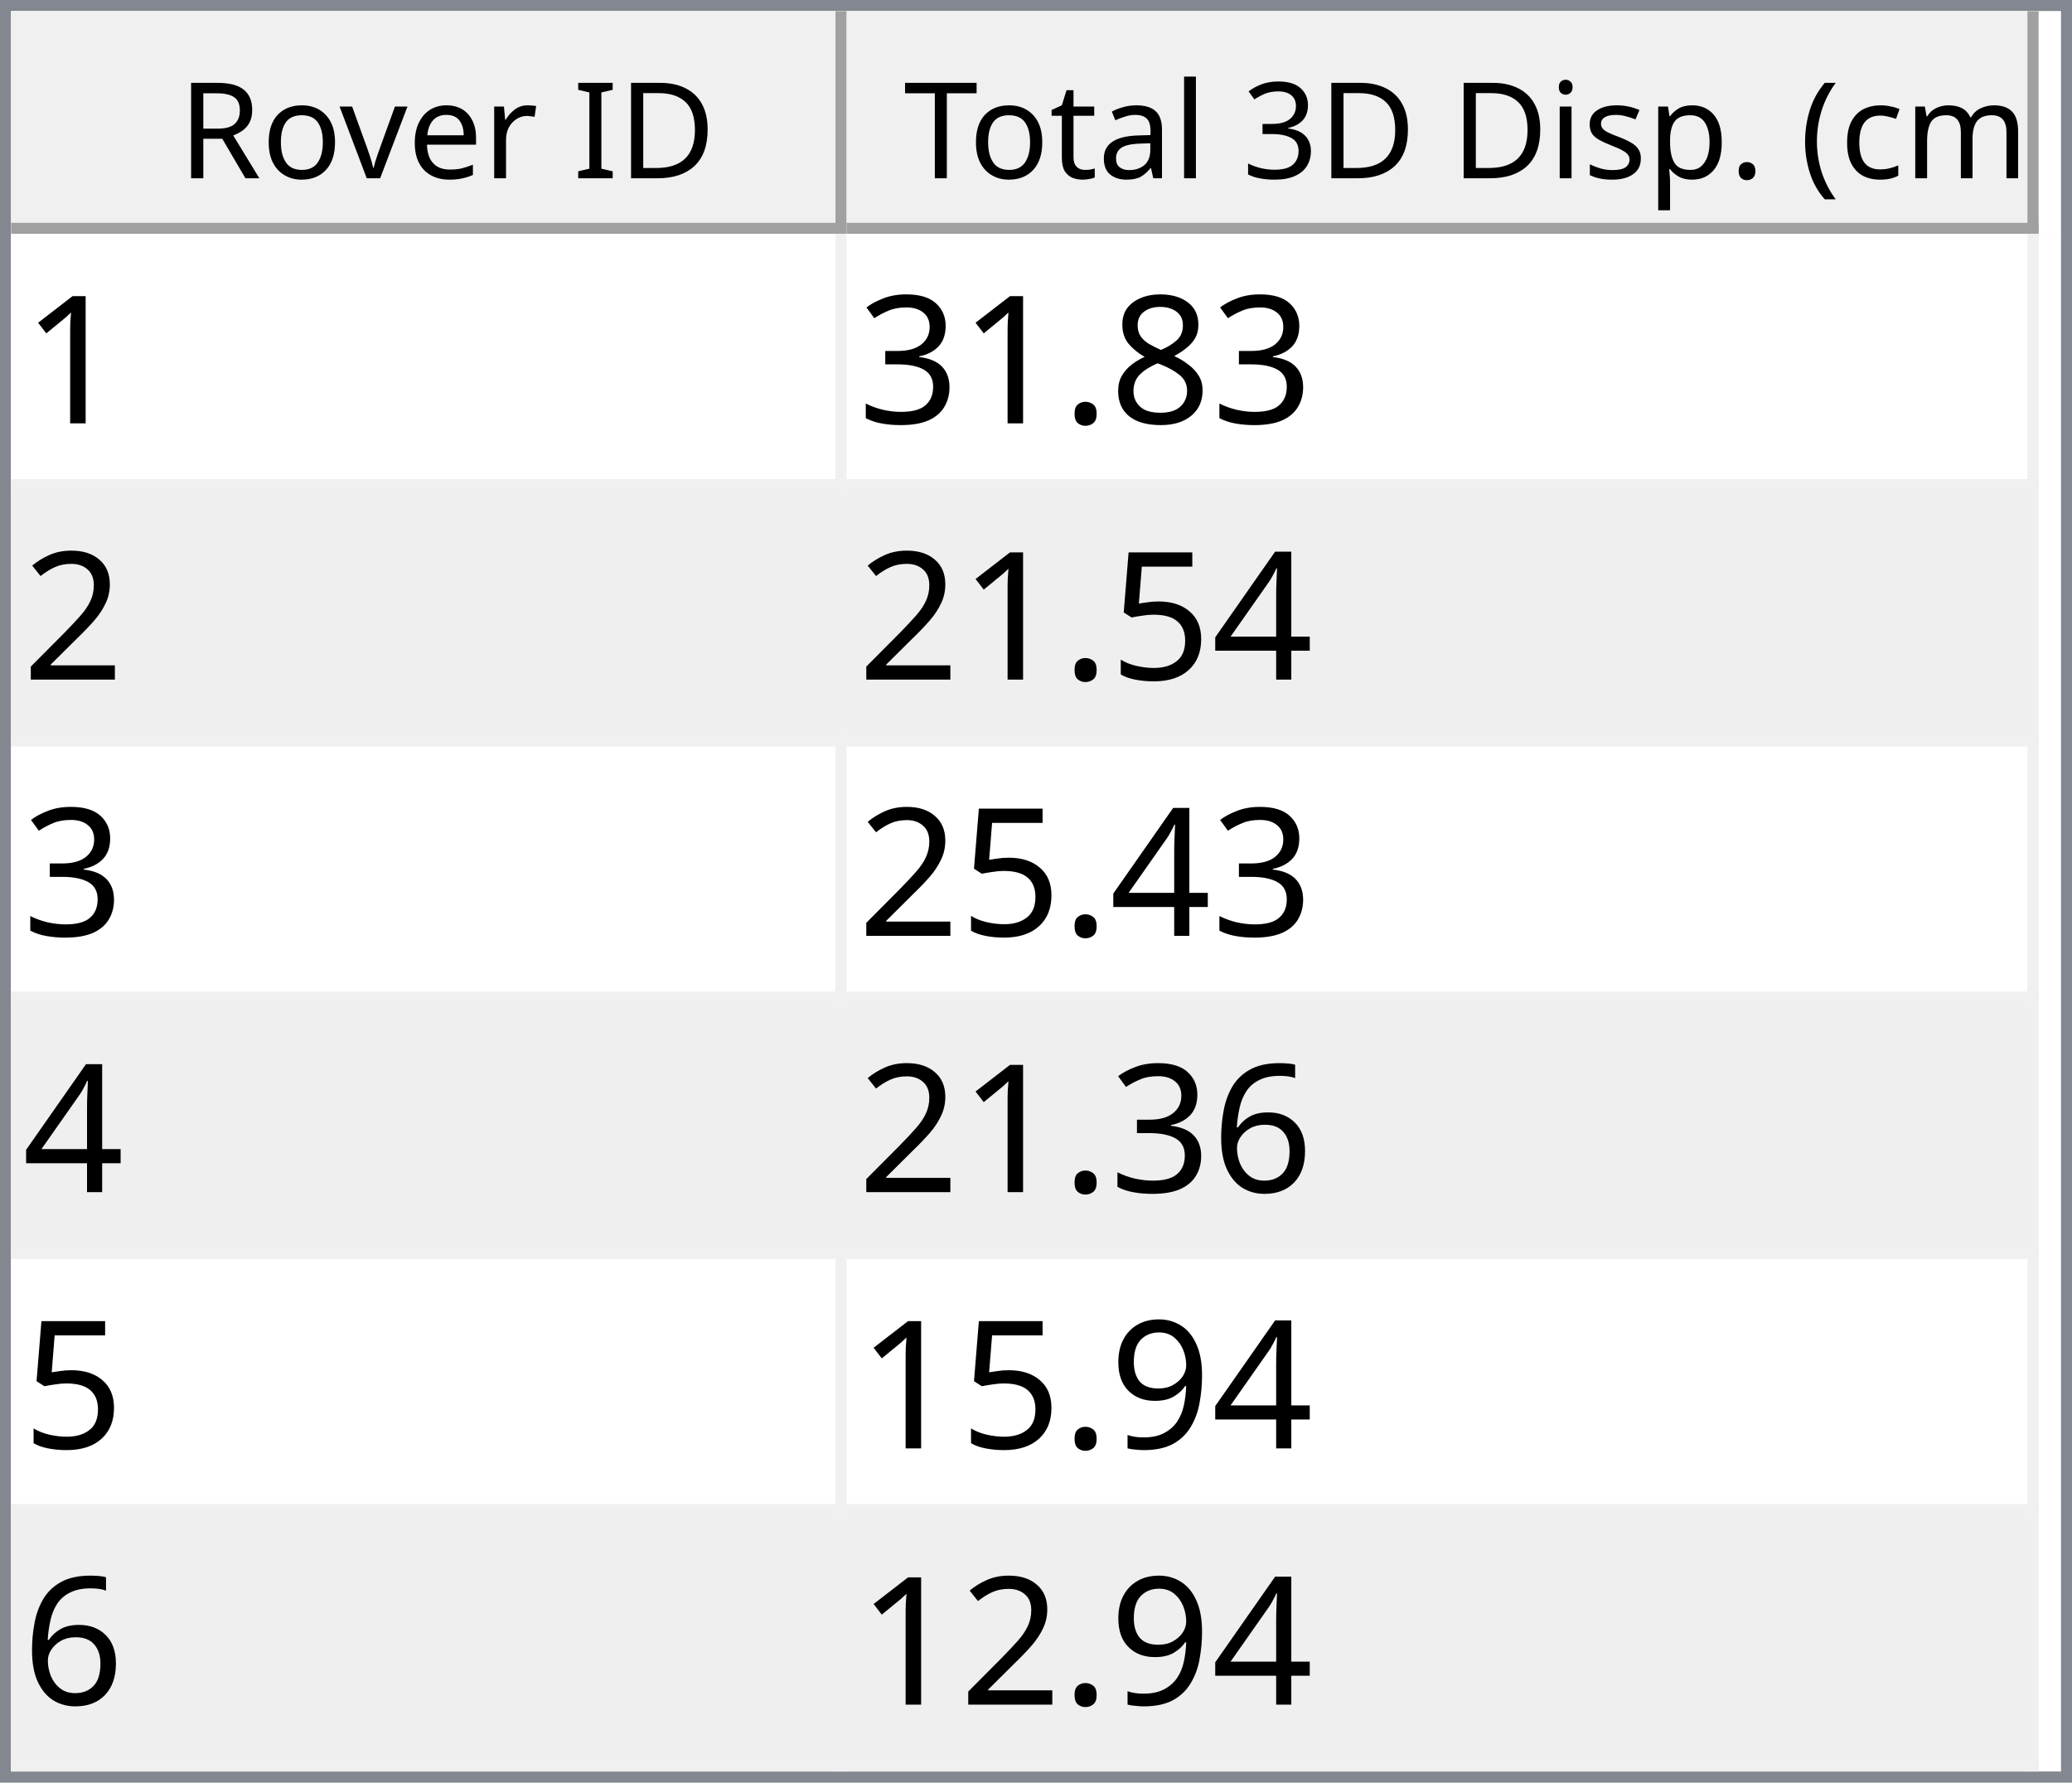
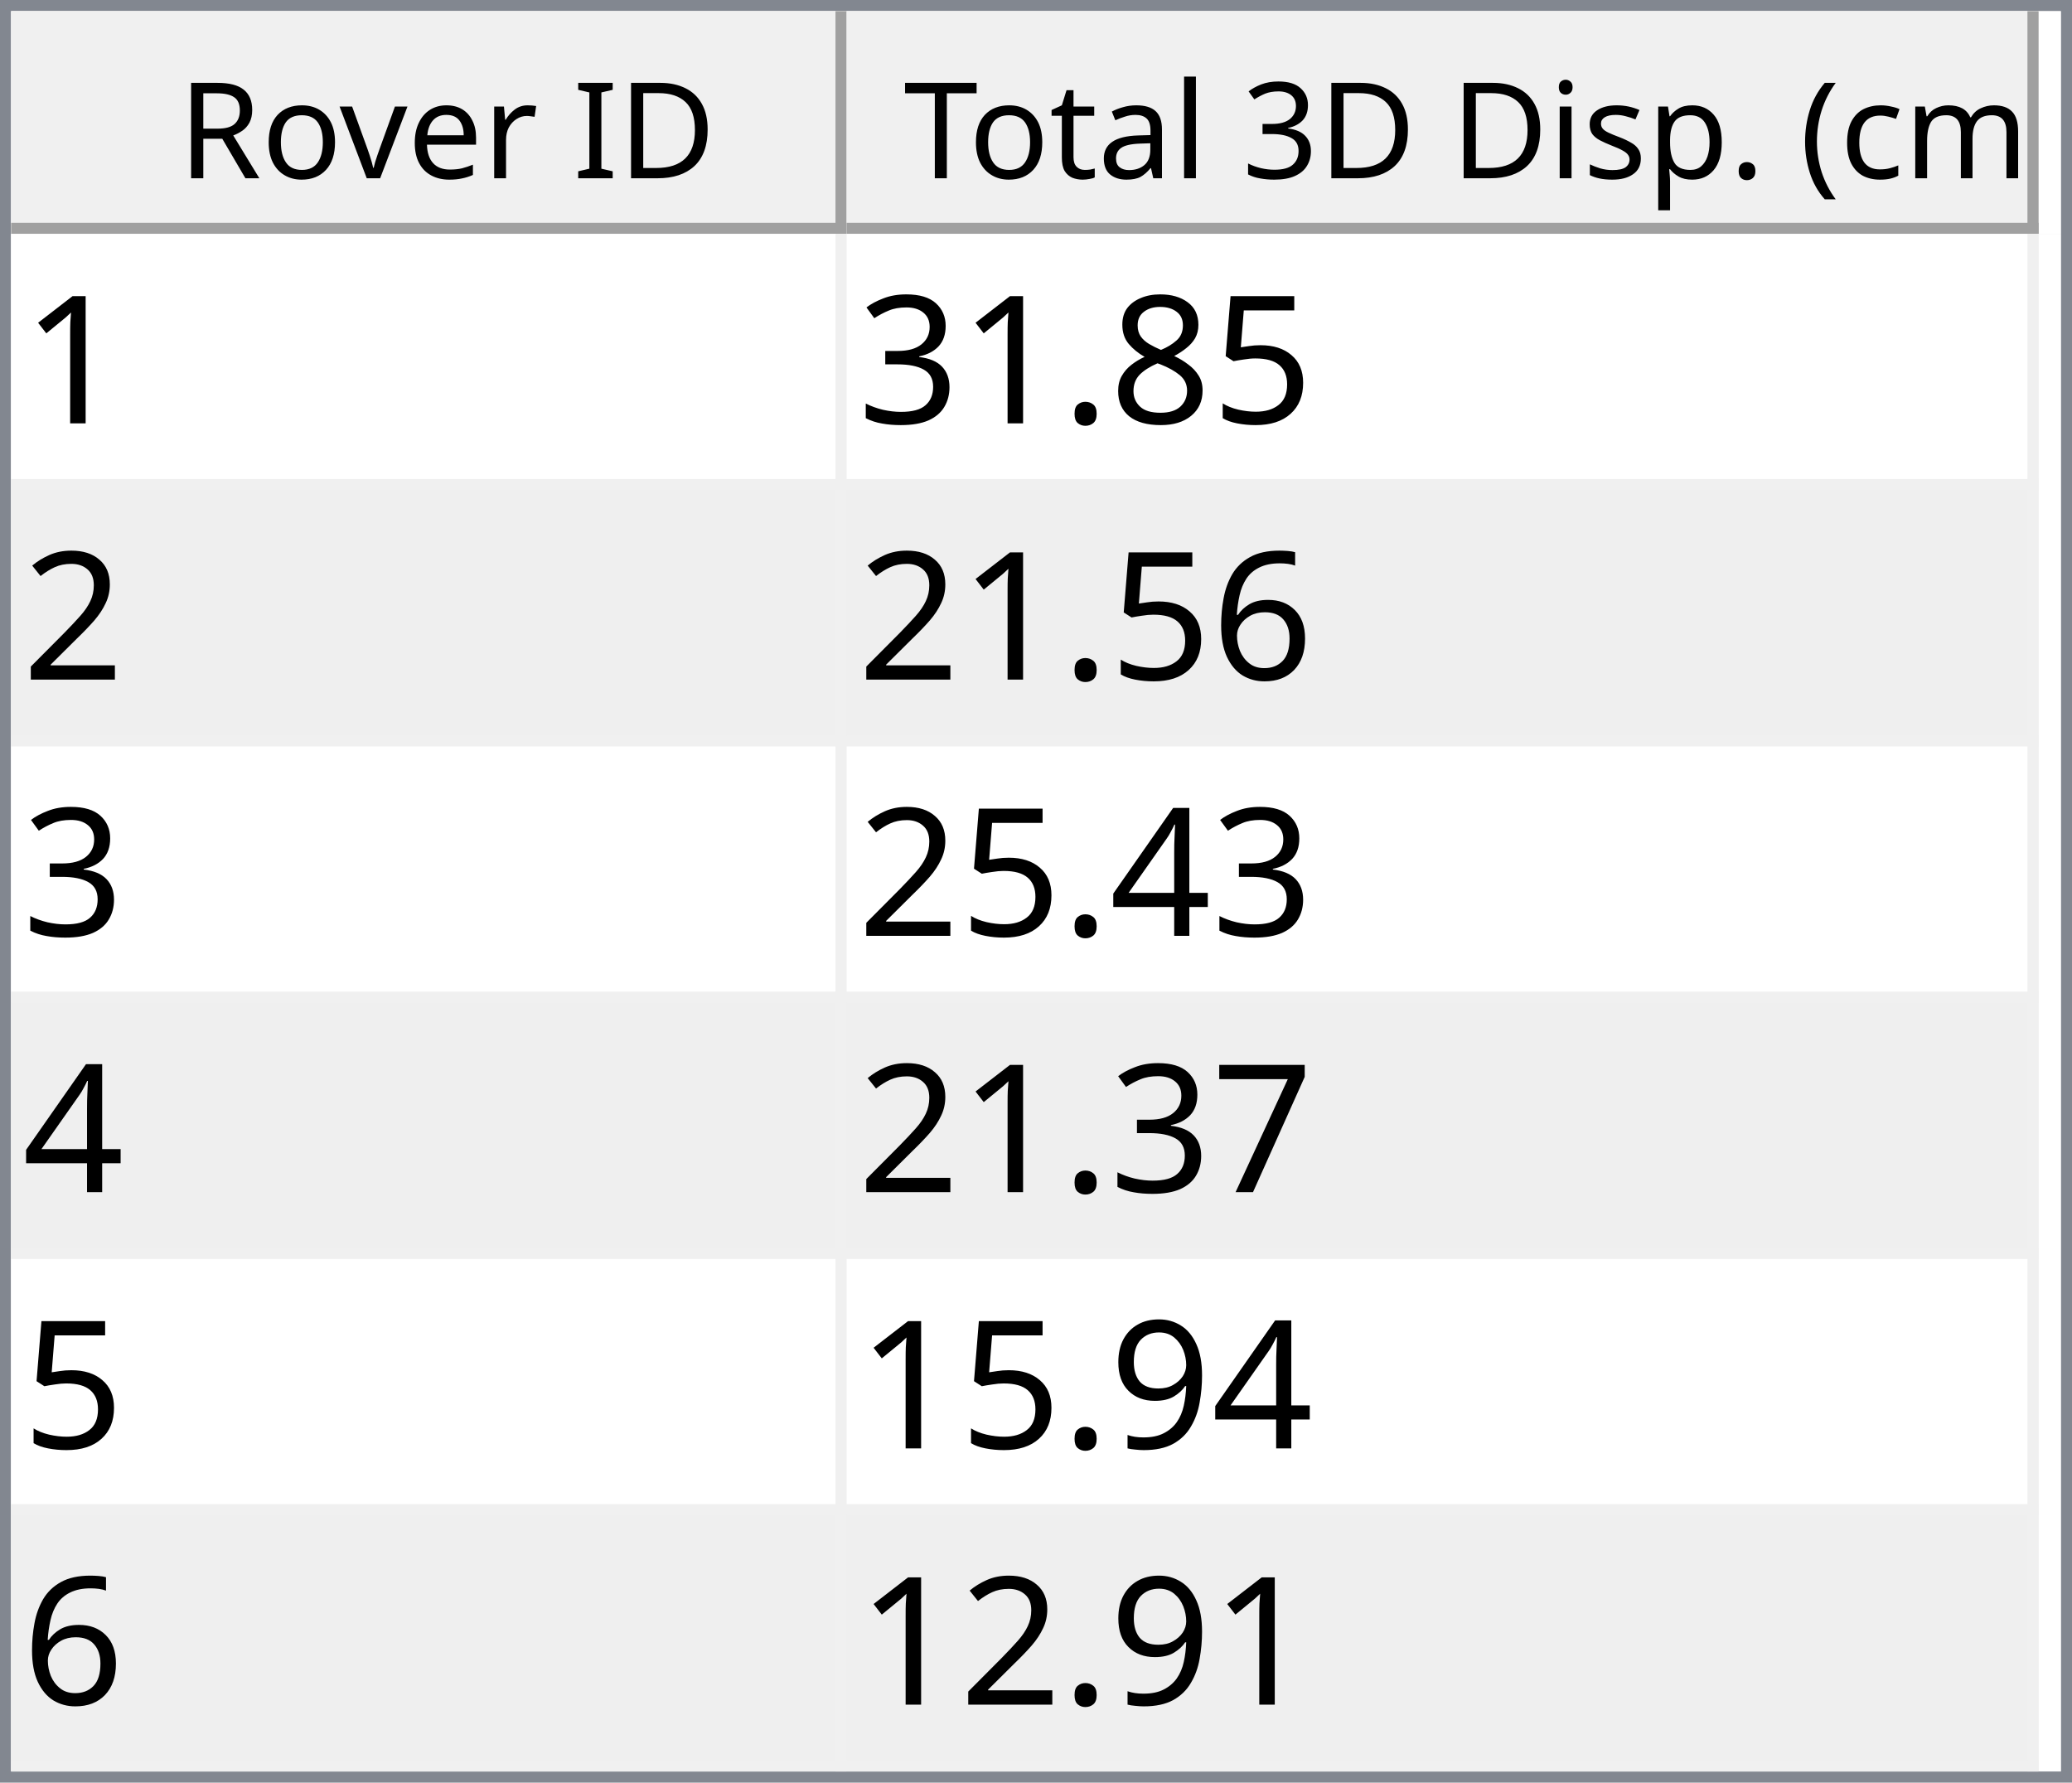
<svg xmlns="http://www.w3.org/2000/svg" style="fill-opacity:1; color-rendering:auto; color-interpolation:auto; text-rendering:auto; stroke:black; stroke-linecap:square; stroke-miterlimit:10; shape-rendering:auto; stroke-opacity:1; fill:black; stroke-dasharray:none; font-weight:normal; stroke-width:1; font-family:'Dialog'; font-style:normal; stroke-linejoin:miter; font-size:12px; stroke-dashoffset:0; image-rendering:auto;" width="186" height="160">
  <defs id="genericDefs" />
  <g>
    <defs id="defs1">
      <clipPath clipPathUnits="userSpaceOnUse" id="clipPath1">
        <path d="M0 0 L186 0 L186 160 L0 160 L0 0 Z" />
      </clipPath>
      <clipPath clipPathUnits="userSpaceOnUse" id="clipPath2">
        <path d="M0 0 L0 160 L186 160 L186 0 Z" />
      </clipPath>
      <clipPath clipPathUnits="userSpaceOnUse" id="clipPath3">
        <path d="M0 0 L0 20 L184 20 L184 0 Z" />
      </clipPath>
      <clipPath clipPathUnits="userSpaceOnUse" id="clipPath4">
        <path d="M0 0 L0 20 L75 20 L75 0 Z" />
      </clipPath>
      <clipPath clipPathUnits="userSpaceOnUse" id="clipPath5">
        <path d="M1 1 L1 19 L74 19 L74 1 Z" />
      </clipPath>
      <clipPath clipPathUnits="userSpaceOnUse" id="clipPath6">
        <path d="M0 0 L0 18 L73 18 L73 0 Z" />
      </clipPath>
      <clipPath clipPathUnits="userSpaceOnUse" id="clipPath7">
        <path d="M-0.5 -0.5 L-0.5 19.5 L74.5 19.5 L74.5 -0.5 Z" />
      </clipPath>
      <clipPath clipPathUnits="userSpaceOnUse" id="clipPath8">
        <path d="M0 0 L0 20 L107 20 L107 0 Z" />
      </clipPath>
      <clipPath clipPathUnits="userSpaceOnUse" id="clipPath9">
        <path d="M1 1 L1 19 L106 19 L106 1 Z" />
      </clipPath>
      <clipPath clipPathUnits="userSpaceOnUse" id="clipPath10">
        <path d="M0 0 L0 18 L105 18 L105 0 Z" />
      </clipPath>
      <clipPath clipPathUnits="userSpaceOnUse" id="clipPath11">
        <path d="M-0.5 -0.5 L-0.5 19.5 L106.5 19.5 L106.5 -0.5 Z" />
      </clipPath>
      <clipPath clipPathUnits="userSpaceOnUse" id="clipPath12">
        <path d="M0 0 L0 138 L184 138 L184 0 Z" />
      </clipPath>
      <clipPath clipPathUnits="userSpaceOnUse" id="clipPath13">
        <path d="M0 0 L0 138 L182 138 L182 0 Z" />
      </clipPath>
      <clipPath clipPathUnits="userSpaceOnUse" id="clipPath14">
        <path d="M-0.5 -0.5 L-0.5 137.5 L181.5 137.5 L181.5 -0.5 Z" />
      </clipPath>
      <clipPath clipPathUnits="userSpaceOnUse" id="clipPath15">
        <path d="M0 0 L0 22 L74 22 L74 0 Z" />
      </clipPath>
      <clipPath clipPathUnits="userSpaceOnUse" id="clipPath16">
        <path d="M0 0 L0 22 L106 22 L106 0 Z" />
      </clipPath>
      <font horiz-adv-x="64.551" id="font1">
        <font-face ascent="107.91" descent="25.098" units-per-em="100" style="font-style:normal; font-family:Segoe UI; font-weight:normal;" />
        <missing-glyph horiz-adv-x="64.551" d="M8.109 0 L8.109 68.266 L56.453 68.266 L56.453 0 L8.109 0 ZM15.328 7.234 L49.219 7.234 L49.219 61.031 L15.328 61.031 L15.328 7.234 Z" />
        <glyph unicode="D" horiz-adv-x="70.117" d="M9.188 0 L9.188 70.016 L28.516 70.016 Q65.531 70.016 65.531 35.891 Q65.531 19.672 55.25 9.836 Q44.969 0 27.734 0 L9.188 0 ZM17.391 62.594 L17.391 7.422 L27.828 7.422 Q41.609 7.422 49.273 14.797 Q56.938 22.172 56.938 35.688 Q56.938 62.594 28.328 62.594 L17.391 62.594 Z" />
        <glyph unicode="I" horiz-adv-x="26.611" d="M17.391 0 L9.188 0 L9.188 70.016 L17.391 70.016 L17.391 0 Z" />
        <glyph unicode=" " horiz-adv-x="27.393" d="" />
        <glyph unicode="r" horiz-adv-x="34.766" d="M34.188 41.891 Q32.078 43.5 28.125 43.5 Q23 43.5 19.555 38.672 Q16.109 33.844 16.109 25.484 L16.109 0 L8.109 0 L8.109 50 L16.109 50 L16.109 39.703 L16.312 39.703 Q18.016 44.969 21.531 47.922 Q25.047 50.875 29.391 50.875 Q32.516 50.875 34.188 50.203 L34.188 41.891 Z" />
        <glyph unicode="e" horiz-adv-x="52.295" d="M48.297 23 L12.984 23 Q13.188 14.656 17.484 10.109 Q21.781 5.562 29.297 5.562 Q37.75 5.562 44.828 11.141 L44.828 3.609 Q38.234 -1.172 27.391 -1.172 Q16.797 -1.172 10.742 5.641 Q4.688 12.453 4.688 24.812 Q4.688 36.469 11.305 43.82 Q17.922 51.172 27.734 51.172 Q37.547 51.172 42.922 44.828 Q48.297 38.484 48.297 27.203 L48.297 23 ZM40.094 29.781 Q40.047 36.719 36.75 40.578 Q33.453 44.438 27.594 44.438 Q21.922 44.438 17.969 40.383 Q14.016 36.328 13.094 29.781 L40.094 29.781 Z" />
        <glyph unicode="v" horiz-adv-x="47.9" d="M47.406 50 L27.484 0 L19.625 0 L0.688 50 L9.469 50 L22.172 13.672 Q23.578 9.672 23.922 6.688 L24.125 6.688 Q24.609 10.453 25.688 13.484 L38.969 50 L47.406 50 Z" />
        <glyph unicode="o" horiz-adv-x="58.594" d="M29 -1.172 Q17.922 -1.172 11.305 5.836 Q4.688 12.844 4.688 24.422 Q4.688 37.016 11.57 44.094 Q18.453 51.172 30.172 51.172 Q41.359 51.172 47.633 44.289 Q53.906 37.406 53.906 25.203 Q53.906 13.234 47.141 6.031 Q40.375 -1.172 29 -1.172 ZM29.594 44.438 Q21.875 44.438 17.383 39.188 Q12.891 33.938 12.891 24.703 Q12.891 15.828 17.43 10.695 Q21.969 5.562 29.594 5.562 Q37.359 5.562 41.531 10.594 Q45.703 15.625 45.703 24.906 Q45.703 34.281 41.531 39.359 Q37.359 44.438 29.594 44.438 Z" />
        <glyph unicode="R" horiz-adv-x="59.814" d="M59.375 0 L49.609 0 L37.891 19.625 Q36.281 22.359 34.766 24.289 Q33.25 26.219 31.664 27.438 Q30.078 28.656 28.25 29.219 Q26.422 29.781 24.125 29.781 L17.391 29.781 L17.391 0 L9.188 0 L9.188 70.016 L30.078 70.016 Q34.672 70.016 38.555 68.867 Q42.438 67.719 45.289 65.375 Q48.141 63.031 49.758 59.547 Q51.375 56.062 51.375 51.375 Q51.375 47.703 50.273 44.656 Q49.172 41.609 47.148 39.211 Q45.125 36.812 42.266 35.133 Q39.406 33.453 35.844 32.516 L35.844 32.328 Q37.594 31.547 38.891 30.547 Q40.188 29.547 41.359 28.18 Q42.531 26.812 43.68 25.078 Q44.828 23.344 46.234 21.047 L59.375 0 ZM17.391 62.594 L17.391 37.203 L28.516 37.203 Q31.594 37.203 34.203 38.133 Q36.812 39.062 38.719 40.797 Q40.625 42.531 41.703 45.047 Q42.781 47.562 42.781 50.688 Q42.781 56.297 39.141 59.445 Q35.5 62.594 28.609 62.594 L17.391 62.594 Z" />
        <glyph unicode=")" horiz-adv-x="30.176" d="M8.297 -15.922 L1.172 -15.922 Q16.406 2.344 16.406 26.812 Q16.406 51.469 1.078 70.016 L8.297 70.016 Q23.531 52.156 23.531 26.703 Q23.531 1.375 8.297 -15.922 Z" />
        <glyph unicode="m" horiz-adv-x="86.133" d="M79.109 0 L71.094 0 L71.094 28.719 Q71.094 37.016 68.531 40.727 Q65.969 44.438 59.906 44.438 Q54.781 44.438 51.195 39.75 Q47.609 35.062 47.609 28.516 L47.609 0 L39.594 0 L39.594 29.688 Q39.594 44.438 28.219 44.438 Q22.953 44.438 19.531 40.016 Q16.109 35.594 16.109 28.516 L16.109 0 L8.109 0 L8.109 50 L16.109 50 L16.109 42.094 L16.312 42.094 Q21.625 51.172 31.844 51.172 Q36.969 51.172 40.773 48.312 Q44.578 45.453 46 40.828 Q51.562 51.172 62.594 51.172 Q79.109 51.172 79.109 30.812 L79.109 0 Z" />
        <glyph unicode="c" horiz-adv-x="46.191" d="M42.188 2.297 Q36.422 -1.172 28.516 -1.172 Q17.828 -1.172 11.258 5.789 Q4.688 12.75 4.688 23.828 Q4.688 36.188 11.766 43.68 Q18.844 51.172 30.672 51.172 Q37.25 51.172 42.281 48.734 L42.281 40.531 Q36.719 44.438 30.375 44.438 Q22.703 44.438 17.797 38.945 Q12.891 33.453 12.891 24.516 Q12.891 15.719 17.508 10.641 Q22.125 5.562 29.891 5.562 Q36.422 5.562 42.188 9.906 L42.188 2.297 Z" />
        <glyph unicode="(" horiz-adv-x="30.176" d="M29.109 -15.922 L21.969 -15.922 Q6.844 1.375 6.844 26.703 Q6.844 52.156 21.969 70.016 L29.203 70.016 Q13.875 51.469 13.875 26.812 Q13.875 2.344 29.109 -15.922 Z" />
        <glyph unicode="." horiz-adv-x="21.68" d="M10.891 -1.078 Q8.641 -1.078 7.055 0.539 Q5.469 2.156 5.469 4.391 Q5.469 6.641 7.055 8.273 Q8.641 9.906 10.891 9.906 Q13.188 9.906 14.797 8.273 Q16.406 6.641 16.406 4.391 Q16.406 2.156 14.797 0.539 Q13.188 -1.078 10.891 -1.078 Z" />
        <glyph unicode="p" horiz-adv-x="58.789" d="M16.312 7.234 L16.109 7.234 L16.109 -23 L8.109 -23 L8.109 50 L16.109 50 L16.109 41.219 L16.312 41.219 Q22.219 51.172 33.594 51.172 Q43.266 51.172 48.688 44.461 Q54.109 37.75 54.109 26.469 Q54.109 13.922 48 6.375 Q41.891 -1.172 31.297 -1.172 Q21.578 -1.172 16.312 7.234 ZM16.109 27.391 L16.109 20.406 Q16.109 14.203 20.141 9.883 Q24.172 5.562 30.375 5.562 Q37.641 5.562 41.773 11.133 Q45.906 16.703 45.906 26.609 Q45.906 34.969 42.047 39.703 Q38.188 44.438 31.594 44.438 Q24.609 44.438 20.359 39.578 Q16.109 34.719 16.109 27.391 Z" />
        <glyph unicode="s" horiz-adv-x="42.432" d="M5.078 1.812 L5.078 10.406 Q11.625 5.562 19.484 5.562 Q30.031 5.562 30.031 12.594 Q30.031 14.594 29.125 15.992 Q28.219 17.391 26.68 18.461 Q25.141 19.531 23.07 20.383 Q21 21.234 18.609 22.172 Q15.281 23.484 12.766 24.828 Q10.25 26.172 8.57 27.859 Q6.891 29.547 6.031 31.695 Q5.172 33.844 5.172 36.719 Q5.172 40.234 6.789 42.945 Q8.406 45.656 11.086 47.484 Q13.766 49.312 17.211 50.242 Q20.656 51.172 24.312 51.172 Q30.812 51.172 35.938 48.922 L35.938 40.828 Q30.422 44.438 23.25 44.438 Q21 44.438 19.195 43.922 Q17.391 43.406 16.094 42.477 Q14.797 41.547 14.086 40.258 Q13.375 38.969 13.375 37.406 Q13.375 35.453 14.086 34.133 Q14.797 32.812 16.164 31.789 Q17.531 30.766 19.484 29.938 Q21.438 29.109 23.922 28.125 Q27.25 26.859 29.883 25.516 Q32.516 24.172 34.375 22.484 Q36.234 20.797 37.234 18.602 Q38.234 16.406 38.234 13.375 Q38.234 9.672 36.602 6.938 Q34.969 4.203 32.234 2.398 Q29.5 0.594 25.93 -0.289 Q22.359 -1.172 18.453 -1.172 Q10.75 -1.172 5.078 1.812 Z" />
        <glyph unicode="i" horiz-adv-x="24.219" d="M12.203 62.703 Q10.062 62.703 8.547 64.164 Q7.031 65.625 7.031 67.875 Q7.031 70.125 8.547 71.609 Q10.062 73.094 12.203 73.094 Q14.406 73.094 15.945 71.609 Q17.484 70.125 17.484 67.875 Q17.484 65.719 15.945 64.211 Q14.406 62.703 12.203 62.703 ZM16.109 0 L8.109 0 L8.109 50 L16.109 50 L16.109 0 Z" />
        <glyph unicode="3" horiz-adv-x="53.906" d="M46.531 19.828 Q46.531 15.094 44.75 11.211 Q42.969 7.328 39.719 4.57 Q36.469 1.812 31.93 0.297 Q27.391 -1.219 21.922 -1.219 Q11.922 -1.219 6 2.594 L6 11.188 Q13.094 5.609 22.219 5.609 Q25.875 5.609 28.828 6.539 Q31.781 7.469 33.906 9.227 Q36.031 10.984 37.18 13.477 Q38.328 15.969 38.328 19.094 Q38.328 32.812 18.797 32.812 L12.984 32.812 L12.984 39.594 L18.5 39.594 Q35.797 39.594 35.797 52.484 Q35.797 64.406 22.609 64.406 Q15.188 64.406 8.688 59.422 L8.688 67.188 Q15.375 71.188 24.609 71.188 Q29 71.188 32.57 69.969 Q36.141 68.75 38.68 66.555 Q41.219 64.359 42.609 61.281 Q44 58.203 44 54.5 Q44 40.672 30.031 36.719 L30.031 36.531 Q33.594 36.141 36.625 34.797 Q39.656 33.453 41.852 31.305 Q44.047 29.156 45.289 26.25 Q46.531 23.344 46.531 19.828 Z" />
        <glyph unicode="l" horiz-adv-x="24.219" d="M16.109 0 L8.109 0 L8.109 74.031 L16.109 74.031 L16.109 0 Z" />
        <glyph unicode="a" horiz-adv-x="50.879" d="M43.891 0 L35.891 0 L35.891 7.812 L35.688 7.812 Q30.469 -1.172 20.312 -1.172 Q12.844 -1.172 8.617 2.781 Q4.391 6.734 4.391 13.281 Q4.391 27.297 20.906 29.594 L35.891 31.688 Q35.891 44.438 25.594 44.438 Q16.547 44.438 9.281 38.281 L9.281 46.484 Q16.656 51.172 26.266 51.172 Q43.891 51.172 43.891 32.516 L43.891 0 ZM35.891 25.297 L23.828 23.641 Q18.266 22.859 15.43 20.875 Q12.594 18.891 12.594 13.875 Q12.594 10.203 15.211 7.883 Q17.828 5.562 22.172 5.562 Q28.125 5.562 32.008 9.742 Q35.891 13.922 35.891 20.312 L35.891 25.297 Z" />
        <glyph unicode="t" horiz-adv-x="33.887" d="M31.297 0.484 Q28.469 -1.078 23.828 -1.078 Q10.688 -1.078 10.688 13.578 L10.688 43.172 L2.094 43.172 L2.094 50 L10.688 50 L10.688 62.203 L18.703 64.797 L18.703 50 L31.297 50 L31.297 43.172 L18.703 43.172 L18.703 14.984 Q18.703 9.969 20.414 7.82 Q22.125 5.672 26.078 5.672 Q29.109 5.672 31.297 7.328 L31.297 0.484 Z" />
        <glyph unicode="T" horiz-adv-x="52.393" d="M50.594 62.594 L30.375 62.594 L30.375 0 L22.172 0 L22.172 62.594 L2 62.594 L2 70.016 L50.594 70.016 L50.594 62.594 Z" />
      </font>
      <font horiz-adv-x="75.0" id="font2">
        <font-face ascent="100.537" descent="21.973" units-per-em="100" style="font-style:normal; font-family:sans-serif; font-weight:normal;" />
        <missing-glyph horiz-adv-x="75.0" d="M12.5 0 L12.5 62.5 L62.5 62.5 L62.5 0 L12.5 0 ZM14.062 1.562 L60.938 1.562 L60.938 60.938 L14.062 60.938 L14.062 1.562 Z" />
        <glyph unicode="1" horiz-adv-x="55.615" d="M37.25 0 L28.469 0 L28.469 56 Q25.297 52.984 20.141 49.953 Q14.984 46.922 10.891 45.406 L10.891 53.906 Q18.266 57.375 23.781 62.305 Q29.297 67.234 31.594 71.875 L37.25 71.875 L37.25 0 Z" />
+         <glyph unicode="5" horiz-adv-x="55.615" d="M4.156 18.75 L13.375 19.531 Q14.406 12.797 18.141 9.398 Q21.875 6 27.156 6 Q33.5 6 37.891 10.789 Q42.281 15.578 42.281 23.484 Q42.281 31 38.062 35.352 Q33.844 39.703 27 39.703 Q22.75 39.703 19.336 37.773 Q15.922 35.844 13.969 32.766 L5.719 33.844 L12.641 70.609 L48.25 70.609 L48.25 62.203 L19.672 62.203 L15.828 42.969 Q22.266 47.469 29.344 47.469 Q38.719 47.469 45.164 40.969 Q51.609 34.469 51.609 24.266 Q51.609 14.547 45.953 7.469 Q39.062 -1.219 27.156 -1.219 Q17.391 -1.219 11.211 4.25 Q5.031 9.719 4.156 18.75 Z" />
        <glyph unicode="8" horiz-adv-x="55.615" d="M17.672 38.812 Q12.203 40.828 9.57 44.539 Q6.938 48.25 6.938 53.422 Q6.938 61.234 12.555 66.555 Q18.172 71.875 27.484 71.875 Q36.859 71.875 42.578 66.43 Q48.297 60.984 48.297 53.172 Q48.297 48.188 45.68 44.508 Q43.062 40.828 37.75 38.812 Q44.344 36.672 47.781 31.883 Q51.219 27.094 51.219 20.453 Q51.219 11.281 44.727 5.031 Q38.234 -1.219 27.641 -1.219 Q17.047 -1.219 10.547 5.055 Q4.047 11.328 4.047 20.703 Q4.047 27.688 7.594 32.398 Q11.141 37.109 17.672 38.812 ZM15.922 53.719 Q15.922 48.641 19.195 45.414 Q22.469 42.188 27.688 42.188 Q32.766 42.188 36.016 45.383 Q39.266 48.578 39.266 53.219 Q39.266 58.062 35.914 61.359 Q32.562 64.656 27.594 64.656 Q22.562 64.656 19.242 61.43 Q15.922 58.203 15.922 53.719 ZM13.094 20.656 Q13.094 16.891 14.875 13.375 Q16.656 9.859 20.172 7.93 Q23.688 6 27.734 6 Q34.031 6 38.133 10.055 Q42.234 14.109 42.234 20.359 Q42.234 26.703 38.016 30.859 Q33.797 35.016 27.438 35.016 Q21.234 35.016 17.164 30.914 Q13.094 26.812 13.094 20.656 Z" />
        <glyph unicode="." horiz-adv-x="27.783" d="M9.078 0 L9.078 10.016 L19.094 10.016 L19.094 0 L9.078 0 Z" />
        <glyph unicode="3" horiz-adv-x="55.615" d="M4.203 18.891 L12.984 20.062 Q14.5 12.594 18.141 9.297 Q21.781 6 27 6 Q33.203 6 37.477 10.297 Q41.75 14.594 41.75 20.953 Q41.75 27 37.797 30.93 Q33.844 34.859 27.734 34.859 Q25.25 34.859 21.531 33.891 L22.516 41.609 Q23.391 41.5 23.922 41.5 Q29.547 41.5 34.039 44.43 Q38.531 47.359 38.531 53.469 Q38.531 58.297 35.258 61.477 Q31.984 64.656 26.812 64.656 Q21.688 64.656 18.266 61.43 Q14.844 58.203 13.875 51.766 L5.078 53.328 Q6.688 62.156 12.398 67.016 Q18.109 71.875 26.609 71.875 Q32.469 71.875 37.398 69.359 Q42.328 66.844 44.945 62.5 Q47.562 58.156 47.562 53.266 Q47.562 48.641 45.07 44.828 Q42.578 41.016 37.703 38.766 Q44.047 37.312 47.562 32.695 Q51.078 28.078 51.078 21.141 Q51.078 11.766 44.242 5.25 Q37.406 -1.266 26.953 -1.266 Q17.531 -1.266 11.305 4.352 Q5.078 9.969 4.203 18.891 Z" />
        <glyph unicode="2" horiz-adv-x="55.615" d="M50.344 8.453 L50.344 0 L3.031 0 Q2.938 3.172 4.047 6.109 Q5.859 10.938 9.836 15.625 Q13.812 20.312 21.344 26.469 Q33.016 36.031 37.117 41.625 Q41.219 47.219 41.219 52.203 Q41.219 57.422 37.477 61.008 Q33.734 64.594 27.734 64.594 Q21.391 64.594 17.578 60.789 Q13.766 56.984 13.719 50.25 L4.688 51.172 Q5.609 61.281 11.664 66.578 Q17.719 71.875 27.938 71.875 Q38.234 71.875 44.242 66.164 Q50.25 60.453 50.25 52 Q50.25 47.703 48.492 43.555 Q46.734 39.406 42.656 34.812 Q38.578 30.219 29.109 22.219 Q21.188 15.578 18.945 13.211 Q16.703 10.844 15.234 8.453 L50.344 8.453 Z" />
+         <glyph unicode="6" horiz-adv-x="55.615" d="M49.75 54.047 L41.016 53.375 Q39.844 58.547 37.703 60.891 Q34.125 64.656 28.906 64.656 Q24.703 64.656 21.531 62.312 Q17.391 59.281 14.992 53.469 Q12.594 47.656 12.5 36.922 Q15.672 41.75 20.266 44.094 Q24.859 46.438 29.891 46.438 Q38.672 46.438 44.852 39.969 Q51.031 33.5 51.031 23.25 Q51.031 16.5 48.125 10.719 Q45.219 4.938 40.141 1.859 Q35.062 -1.219 28.609 -1.219 Q17.625 -1.219 10.695 6.859 Q3.766 14.938 3.766 33.5 Q3.766 54.25 11.422 63.672 Q18.109 71.875 29.438 71.875 Q37.891 71.875 43.289 67.141 Q48.688 62.406 49.75 54.047 ZM13.875 23.188 Q13.875 18.656 15.797 14.508 Q17.719 10.359 21.188 8.18 Q24.656 6 28.469 6 Q34.031 6 38.039 10.492 Q42.047 14.984 42.047 22.703 Q42.047 30.125 38.086 34.398 Q34.125 38.672 28.125 38.672 Q22.172 38.672 18.023 34.398 Q13.875 30.125 13.875 23.188 Z" />
        <glyph unicode="4" horiz-adv-x="55.615" d="M32.328 0 L32.328 17.141 L1.266 17.141 L1.266 25.203 L33.938 71.578 L41.109 71.578 L41.109 25.203 L50.781 25.203 L50.781 17.141 L41.109 17.141 L41.109 0 L32.328 0 ZM32.328 25.203 L32.328 57.469 L9.906 25.203 L32.328 25.203 Z" />
-         <glyph unicode="5" horiz-adv-x="55.615" d="M4.156 18.75 L13.375 19.531 Q14.406 12.797 18.141 9.398 Q21.875 6 27.156 6 Q33.5 6 37.891 10.789 Q42.281 15.578 42.281 23.484 Q42.281 31 38.062 35.352 Q33.844 39.703 27 39.703 Q22.75 39.703 19.336 37.773 Q15.922 35.844 13.969 32.766 L5.719 33.844 L12.641 70.609 L48.25 70.609 L48.25 62.203 L19.672 62.203 L15.828 42.969 Q22.266 47.469 29.344 47.469 Q38.719 47.469 45.164 40.969 Q51.609 34.469 51.609 24.266 Q51.609 14.547 45.953 7.469 Q39.062 -1.219 27.156 -1.219 Q17.391 -1.219 11.211 4.25 Q5.031 9.719 4.156 18.75 Z" />
-         <glyph unicode="6" horiz-adv-x="55.615" d="M49.75 54.047 L41.016 53.375 Q39.844 58.547 37.703 60.891 Q34.125 64.656 28.906 64.656 Q24.703 64.656 21.531 62.312 Q17.391 59.281 14.992 53.469 Q12.594 47.656 12.5 36.922 Q15.672 41.75 20.266 44.094 Q24.859 46.438 29.891 46.438 Q38.672 46.438 44.852 39.969 Q51.031 33.5 51.031 23.25 Q51.031 16.5 48.125 10.719 Q45.219 4.938 40.141 1.859 Q35.062 -1.219 28.609 -1.219 Q17.625 -1.219 10.695 6.859 Q3.766 14.938 3.766 33.5 Q3.766 54.25 11.422 63.672 Q18.109 71.875 29.438 71.875 Q37.891 71.875 43.289 67.141 Q48.688 62.406 49.75 54.047 ZM13.875 23.188 Q13.875 18.656 15.797 14.508 Q17.719 10.359 21.188 8.18 Q24.656 6 28.469 6 Q34.031 6 38.039 10.492 Q42.047 14.984 42.047 22.703 Q42.047 30.125 38.086 34.398 Q34.125 38.672 28.125 38.672 Q22.172 38.672 18.023 34.398 Q13.875 30.125 13.875 23.188 Z" />
+         <glyph unicode="7" horiz-adv-x="55.615" d="M4.734 62.203 L4.734 70.656 L51.078 70.656 L51.078 63.812 Q44.234 56.547 37.523 44.484 Q30.812 32.422 27.156 19.672 Q24.516 10.688 23.781 0 L14.75 0 Q14.891 8.453 18.062 20.414 Q21.234 32.375 27.172 43.484 Q33.109 54.594 39.797 62.203 L4.734 62.203 Z" />
        <glyph unicode="9" horiz-adv-x="55.615" d="M5.469 16.547 L13.922 17.328 Q14.984 11.375 18.016 8.688 Q21.047 6 25.781 6 Q29.828 6 32.883 7.859 Q35.938 9.719 37.891 12.82 Q39.844 15.922 41.164 21.195 Q42.484 26.469 42.484 31.938 Q42.484 32.516 42.438 33.688 Q39.797 29.5 35.234 26.883 Q30.672 24.266 25.344 24.266 Q16.453 24.266 10.305 30.711 Q4.156 37.156 4.156 47.703 Q4.156 58.594 10.578 65.234 Q17 71.875 26.656 71.875 Q33.641 71.875 39.43 68.117 Q45.219 64.359 48.219 57.398 Q51.219 50.438 51.219 37.25 Q51.219 23.531 48.242 15.406 Q45.266 7.281 39.383 3.031 Q33.5 -1.219 25.594 -1.219 Q17.188 -1.219 11.867 3.445 Q6.547 8.109 5.469 16.547 ZM41.453 48.141 Q41.453 55.719 37.43 60.156 Q33.406 64.594 27.734 64.594 Q21.875 64.594 17.531 59.812 Q13.188 55.031 13.188 47.406 Q13.188 40.578 17.312 36.305 Q21.438 32.031 27.484 32.031 Q33.594 32.031 37.523 36.305 Q41.453 40.578 41.453 48.141 Z" />
      </font>
    </defs>
    <g style="fill:white; stroke:white;">
      <rect x="0" y="0" width="186" style="clip-path:url(#clipPath1); stroke:none;" height="160" />
    </g>
    <g style="fill:white; text-rendering:optimizeSpeed; color-rendering:optimizeSpeed; image-rendering:optimizeSpeed; shape-rendering:crispEdges; stroke:white; color-interpolation:sRGB;">
      <rect x="0" width="186" height="160" y="0" style="stroke:none;" />
      <path style="stroke:none;" d="M0 160 L186 160 L186 0 L0 0 Z" />
    </g>
    <g style="fill:rgb(240,240,240); font-family:'Segoe UI'; stroke:rgb(240,240,240);">
      <rect x="0" y="0" width="186" style="clip-path:url(#clipPath2); stroke:none;" height="160" />
    </g>
    <g style="fill:rgb(130,135,144); font-family:'Segoe UI'; stroke:rgb(130,135,144);">
      <path d="M0 0 L186 0 L186 160 L0 160 L0 0 ZM1 1 L185 1 L185 159 L1 159 L1 1 Z" style="fill-rule:evenodd; clip-path:url(#clipPath2); stroke:none;" />
    </g>
    <g style="fill:white; font-family:'Segoe UI'; stroke:white;" transform="translate(1,1)">
      <rect x="0" y="0" width="184" style="clip-path:url(#clipPath3); stroke:none;" height="20" />
    </g>
    <g style="fill:rgb(240,240,240); font-family:'Segoe UI'; stroke:rgb(240,240,240);" transform="translate(1,1)">
      <rect x="0" y="0" width="75" style="clip-path:url(#clipPath4); stroke:none;" height="20" />
    </g>
    <g style="font-family:'Segoe UI';" transform="translate(2,2)">
      <text x="14" xml:space="preserve" y="14" style="clip-path:url(#clipPath6); stroke:none;">Rover ID</text>
    </g>
    <g style="fill:rgb(160,160,160); font-family:'Segoe UI'; stroke:rgb(160,160,160); stroke-linejoin:bevel;" transform="translate(1.5,1.5)">
      <line x1="74" x2="74" y1="0" style="fill:none; clip-path:url(#clipPath7);" y2="19" />
    </g>
    <g style="fill:rgb(160,160,160); font-family:'Segoe UI'; stroke:rgb(160,160,160); stroke-linejoin:bevel;" transform="matrix(1,0,0,1,1,1) translate(0.5,0.5)">
      <line x1="0" x2="74" y1="19" style="fill:none; clip-path:url(#clipPath7);" y2="19" />
    </g>
    <g style="fill:rgb(240,240,240); font-family:'Segoe UI'; stroke:rgb(240,240,240);" transform="translate(76,1)">
      <rect x="0" y="0" width="107" style="clip-path:url(#clipPath8); stroke:none;" height="20" />
    </g>
    <g style="font-family:'Segoe UI';" transform="translate(77,2)">
      <text x="1" xml:space="preserve" y="14" style="clip-path:url(#clipPath10); stroke:none;"> Total 3D Disp. (cm)</text>
    </g>
    <g style="fill:rgb(160,160,160); font-family:'Segoe UI'; stroke:rgb(160,160,160); stroke-linejoin:bevel;" transform="translate(76.5,1.5)">
      <line x1="106" x2="106" y1="0" style="fill:none; clip-path:url(#clipPath11);" y2="19" />
    </g>
    <g style="fill:rgb(160,160,160); font-family:'Segoe UI'; stroke:rgb(160,160,160); stroke-linejoin:bevel;" transform="matrix(1,0,0,1,76,1) translate(0.5,0.5)">
      <line x1="0" x2="106" y1="19" style="fill:none; clip-path:url(#clipPath11);" y2="19" />
    </g>
    <g style="fill:white; font-family:'Segoe UI'; stroke:white;" transform="translate(1,21)">
      <rect x="0" y="0" width="184" style="clip-path:url(#clipPath12); stroke:none;" height="138" />
    </g>
    <g style="fill:rgb(240,240,240); font-size:16px; font-family:sans-serif; stroke:rgb(240,240,240);" transform="translate(1,21)">
      <rect x="0" y="0" width="182" style="clip-path:url(#clipPath13); stroke:none;" height="138" />
      <line transform="translate(0.5,0.5)" x1="0" x2="181" y1="22" style="clip-path:url(#clipPath14); fill:none; stroke-linejoin:bevel;" y2="22" />
    </g>
    <g transform="matrix(1,0,0,1,1,21) translate(0.5,0.5)" style="fill:rgb(240,240,240); font-size:16px; font-family:sans-serif; stroke:rgb(240,240,240); stroke-linejoin:bevel;">
      <line x1="0" x2="181" y1="45" style="fill:none; clip-path:url(#clipPath14);" y2="45" />
    </g>
    <g transform="matrix(1,0,0,1,1,21) translate(0.5,0.5)" style="fill:rgb(240,240,240); font-size:16px; font-family:sans-serif; stroke:rgb(240,240,240); stroke-linejoin:bevel;">
      <line x1="0" x2="181" y1="68" style="fill:none; clip-path:url(#clipPath14);" y2="68" />
    </g>
    <g transform="matrix(1,0,0,1,1,21) translate(0.5,0.5)" style="fill:rgb(240,240,240); font-size:16px; font-family:sans-serif; stroke:rgb(240,240,240); stroke-linejoin:bevel;">
      <line x1="0" x2="181" y1="91" style="fill:none; clip-path:url(#clipPath14);" y2="91" />
    </g>
    <g transform="matrix(1,0,0,1,1,21) translate(0.5,0.5)" style="fill:rgb(240,240,240); font-size:16px; font-family:sans-serif; stroke:rgb(240,240,240); stroke-linejoin:bevel;">
      <line x1="0" x2="181" y1="114" style="fill:none; clip-path:url(#clipPath14);" y2="114" />
    </g>
    <g transform="matrix(1,0,0,1,1,21) translate(0.5,0.5)" style="fill:rgb(240,240,240); font-size:16px; font-family:sans-serif; stroke:rgb(240,240,240); stroke-linejoin:bevel;">
      <line x1="0" x2="181" y1="137" style="fill:none; clip-path:url(#clipPath14);" y2="137" />
    </g>
    <g transform="matrix(1,0,0,1,1,21) translate(0.5,0.5)" style="fill:rgb(240,240,240); font-size:16px; font-family:sans-serif; stroke:rgb(240,240,240); stroke-linejoin:bevel;">
      <line x1="74" x2="74" y1="0" style="fill:none; clip-path:url(#clipPath14);" y2="137" />
    </g>
    <g transform="matrix(1,0,0,1,1,21) translate(0.5,0.5)" style="fill:rgb(240,240,240); font-size:16px; font-family:sans-serif; stroke:rgb(240,240,240); stroke-linejoin:bevel;">
      <line x1="181" x2="181" y1="0" style="fill:none; clip-path:url(#clipPath14);" y2="137" />
    </g>
    <g style="fill:white; font-size:16px; font-family:sans-serif; stroke:white;" transform="matrix(1,0,0,1,1,21)">
      <rect x="0" y="0" width="74" style="clip-path:url(#clipPath15); stroke:none;" height="22" />
      <text x="1" y="17" style="fill:black; clip-path:url(#clipPath15); stroke:none;" xml:space="preserve">1</text>
    </g>
    <g style="fill:white; font-size:16px; font-family:sans-serif; stroke:white;" transform="matrix(1,0,0,1,1,21) translate(75,0)">
      <rect x="0" y="0" width="106" style="clip-path:url(#clipPath16); stroke:none;" height="22" />
-       <text x="1" y="17" style="fill:black; clip-path:url(#clipPath16); stroke:none;" xml:space="preserve">31.83</text>
+       <text x="1" y="17" style="fill:black; clip-path:url(#clipPath16); stroke:none;" xml:space="preserve">31.85</text>
    </g>
    <g style="fill:rgb(239,239,239); font-size:16px; font-family:sans-serif; stroke:rgb(239,239,239);" transform="matrix(1,0,0,1,1,21) translate(0,23)">
      <rect x="0" y="0" width="74" style="clip-path:url(#clipPath15); stroke:none;" height="22" />
      <text x="1" y="17" style="fill:black; clip-path:url(#clipPath15); stroke:none;" xml:space="preserve">2</text>
    </g>
    <g style="fill:rgb(239,239,239); font-size:16px; font-family:sans-serif; stroke:rgb(239,239,239);" transform="matrix(1,0,0,1,1,21) translate(75,23)">
      <rect x="0" y="0" width="106" style="clip-path:url(#clipPath16); stroke:none;" height="22" />
-       <text x="1" y="17" style="fill:black; clip-path:url(#clipPath16); stroke:none;" xml:space="preserve">21.54</text>
+       <text x="1" y="17" style="fill:black; clip-path:url(#clipPath16); stroke:none;" xml:space="preserve">21.56</text>
    </g>
    <g style="fill:white; font-size:16px; font-family:sans-serif; stroke:white;" transform="matrix(1,0,0,1,1,21) translate(0,46)">
      <rect x="0" y="0" width="74" style="clip-path:url(#clipPath15); stroke:none;" height="22" />
      <text x="1" y="17" style="fill:black; clip-path:url(#clipPath15); stroke:none;" xml:space="preserve">3</text>
    </g>
    <g style="fill:white; font-size:16px; font-family:sans-serif; stroke:white;" transform="matrix(1,0,0,1,1,21) translate(75,46)">
      <rect x="0" y="0" width="106" style="clip-path:url(#clipPath16); stroke:none;" height="22" />
      <text x="1" y="17" style="fill:black; clip-path:url(#clipPath16); stroke:none;" xml:space="preserve">25.43</text>
    </g>
    <g style="fill:rgb(239,239,239); font-size:16px; font-family:sans-serif; stroke:rgb(239,239,239);" transform="matrix(1,0,0,1,1,21) translate(0,69)">
      <rect x="0" y="0" width="74" style="clip-path:url(#clipPath15); stroke:none;" height="22" />
      <text x="1" y="17" style="fill:black; clip-path:url(#clipPath15); stroke:none;" xml:space="preserve">4</text>
    </g>
    <g style="fill:rgb(239,239,239); font-size:16px; font-family:sans-serif; stroke:rgb(239,239,239);" transform="matrix(1,0,0,1,1,21) translate(75,69)">
      <rect x="0" y="0" width="106" style="clip-path:url(#clipPath16); stroke:none;" height="22" />
-       <text x="1" y="17" style="fill:black; clip-path:url(#clipPath16); stroke:none;" xml:space="preserve">21.36</text>
+       <text x="1" y="17" style="fill:black; clip-path:url(#clipPath16); stroke:none;" xml:space="preserve">21.37</text>
    </g>
    <g style="fill:white; font-size:16px; font-family:sans-serif; stroke:white;" transform="matrix(1,0,0,1,1,21) translate(0,92)">
      <rect x="0" y="0" width="74" style="clip-path:url(#clipPath15); stroke:none;" height="22" />
      <text x="1" y="17" style="fill:black; clip-path:url(#clipPath15); stroke:none;" xml:space="preserve">5</text>
    </g>
    <g style="fill:white; font-size:16px; font-family:sans-serif; stroke:white;" transform="matrix(1,0,0,1,1,21) translate(75,92)">
      <rect x="0" y="0" width="106" style="clip-path:url(#clipPath16); stroke:none;" height="22" />
      <text x="1" y="17" style="fill:black; clip-path:url(#clipPath16); stroke:none;" xml:space="preserve">15.94</text>
    </g>
    <g style="fill:rgb(239,239,239); font-size:16px; font-family:sans-serif; stroke:rgb(239,239,239);" transform="matrix(1,0,0,1,1,21) translate(0,115)">
      <rect x="0" y="0" width="74" style="clip-path:url(#clipPath15); stroke:none;" height="22" />
      <text x="1" y="17" style="fill:black; clip-path:url(#clipPath15); stroke:none;" xml:space="preserve">6</text>
    </g>
    <g style="fill:rgb(239,239,239); font-size:16px; font-family:sans-serif; stroke:rgb(239,239,239);" transform="matrix(1,0,0,1,1,21) translate(75,115)">
      <rect x="0" y="0" width="106" style="clip-path:url(#clipPath16); stroke:none;" height="22" />
-       <text x="1" y="17" style="fill:black; clip-path:url(#clipPath16); stroke:none;" xml:space="preserve">12.94</text>
+       <text x="1" y="17" style="fill:black; clip-path:url(#clipPath16); stroke:none;" xml:space="preserve">12.91</text>
    </g>
  </g>
</svg>
